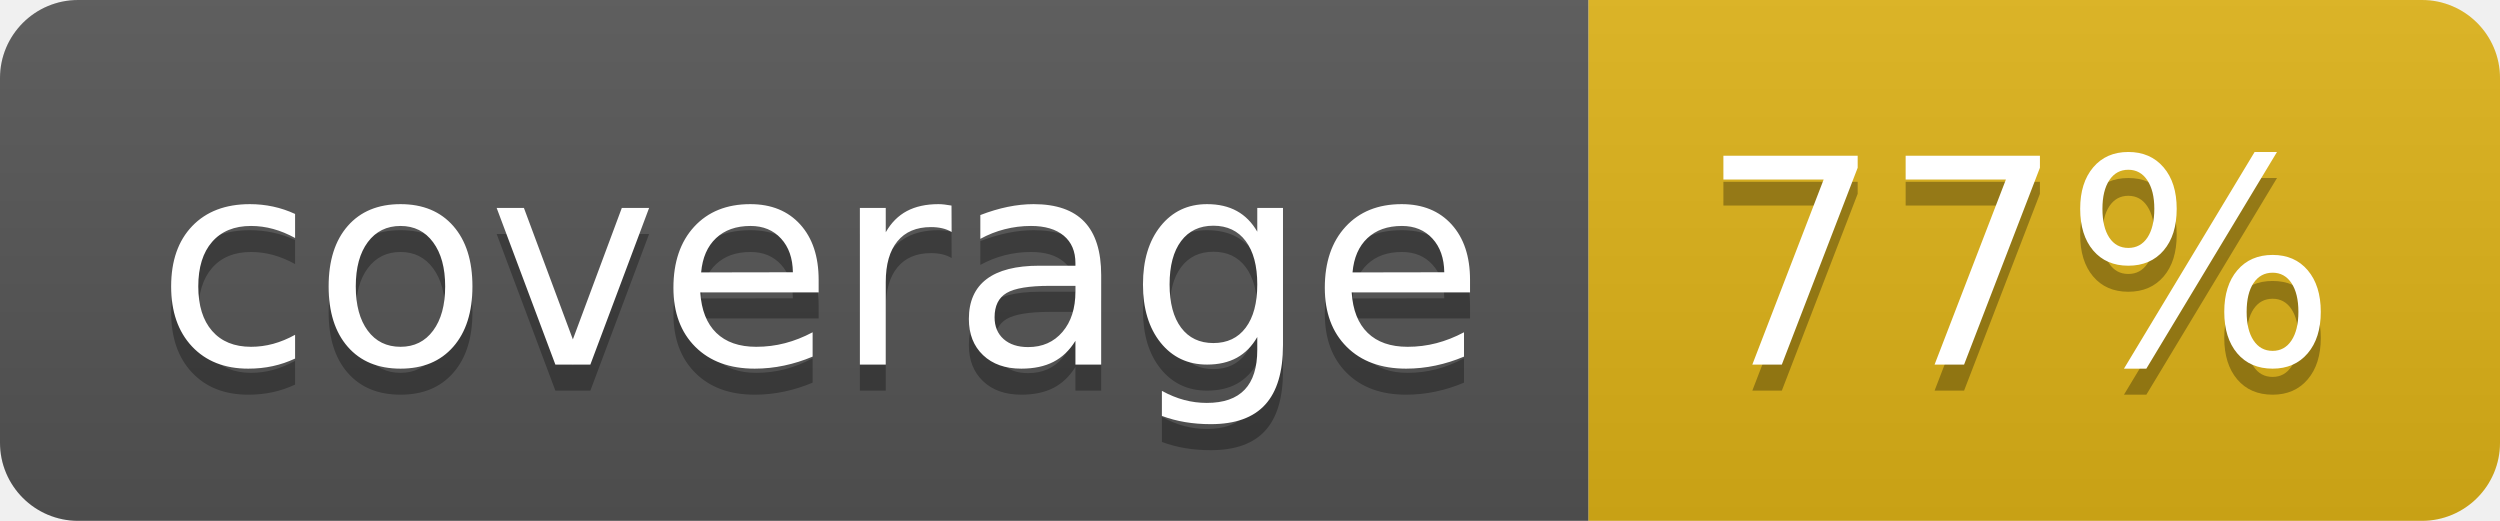
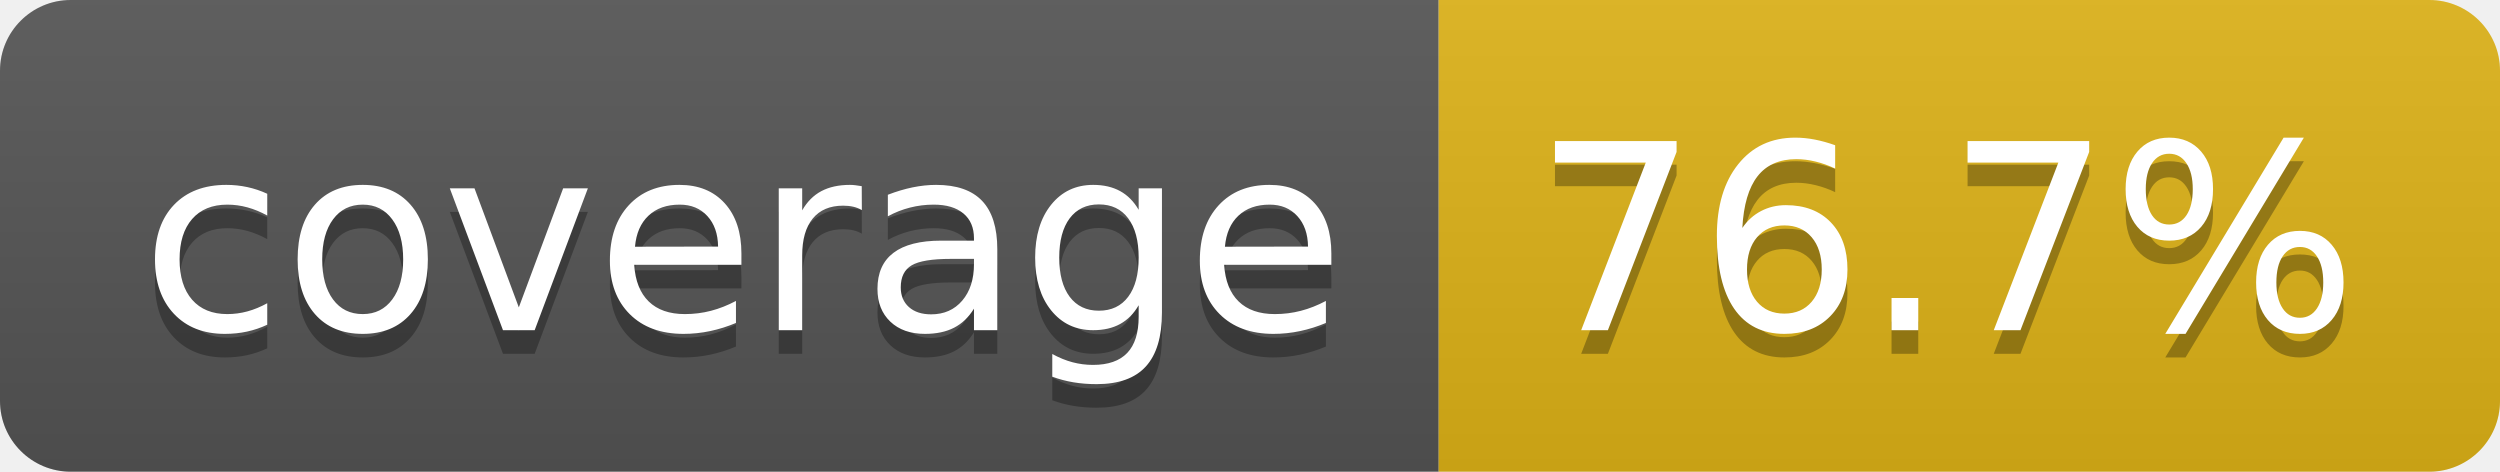
- <svg xmlns="http://www.w3.org/2000/svg" width="96" height="20" role="img" aria-label="coverage: 77%">
+ <svg xmlns="http://www.w3.org/2000/svg" width="106" height="20" role="img" aria-label="coverage: 76.7%">
  <linearGradient id="s" x2="0" y2="100%">
    <stop offset="0" stop-color="#bbb" stop-opacity=".1" />
    <stop offset="1" stop-opacity=".1" />
  </linearGradient>
  <clipPath id="r">
-     <rect width="96" height="20" rx="3" fill="#fff" />
+     <rect width="106" height="20" rx="3" fill="#fff" />
  </clipPath>
  <g clip-path="url(#r)">
    <rect width="61" height="20" fill="#555" />
-     <rect x="61" width="35" height="20" fill="#dfb317" />
-     <rect width="96" height="20" fill="url(#s)" />
+     <rect x="61" width="45" height="20" fill="#dfb317" />
+     <rect width="106" height="20" fill="url(#s)" />
  </g>
  <g fill="#fff" text-anchor="middle" font-family="Verdana,Geneva,DejaVu Sans,sans-serif" text-rendering="geometricPrecision" font-size="110">
    <text aria-hidden="true" x="315" y="150" fill="#010101" fill-opacity=".3" transform="scale(.1)" textLength="510">coverage</text>
    <text x="315" y="140" transform="scale(.1)" fill="#fff" textLength="510">coverage</text>
-     <text aria-hidden="true" x="775" y="150" fill="#010101" fill-opacity=".3" transform="scale(.1)" textLength="245">77%</text>
-     <text x="775" y="140" transform="scale(.1)" fill="#fff" textLength="245">77%</text>
+     <text aria-hidden="true" x="825" y="150" fill="#010101" fill-opacity=".3" transform="scale(.1)" textLength="350">76.7%</text>
+     <text x="825" y="140" transform="scale(.1)" fill="#fff" textLength="350">76.7%</text>
  </g>
</svg>
